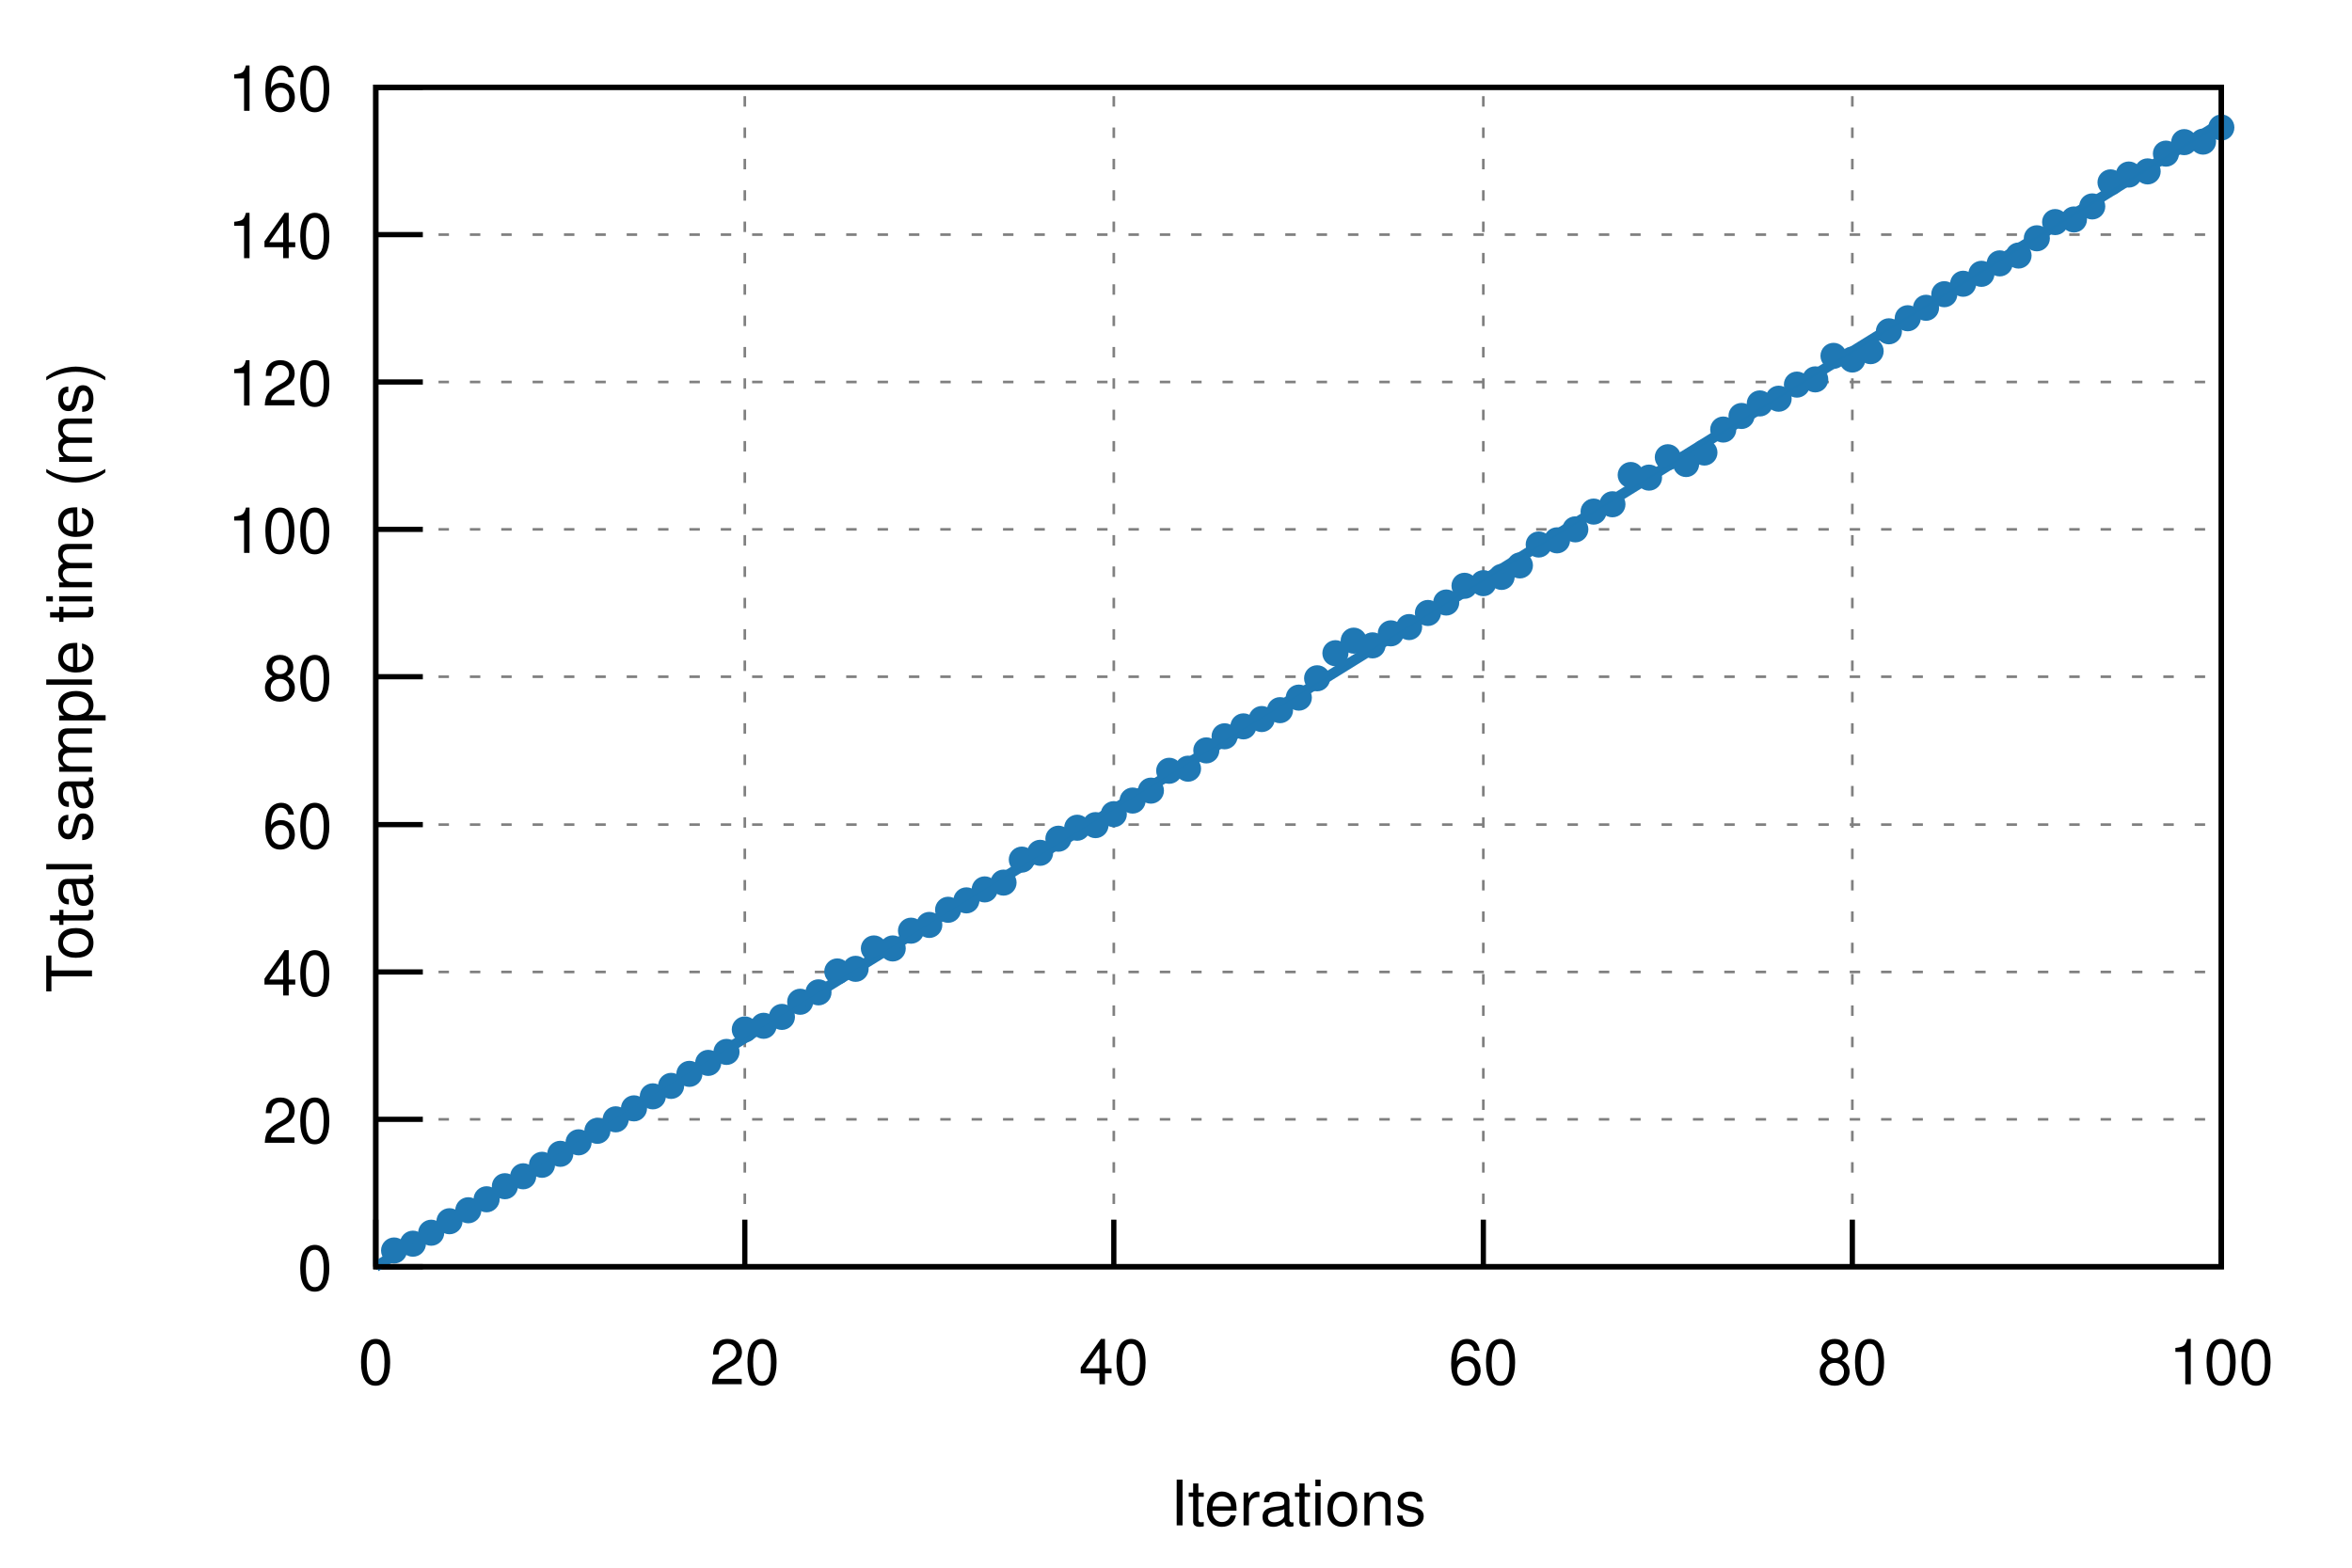
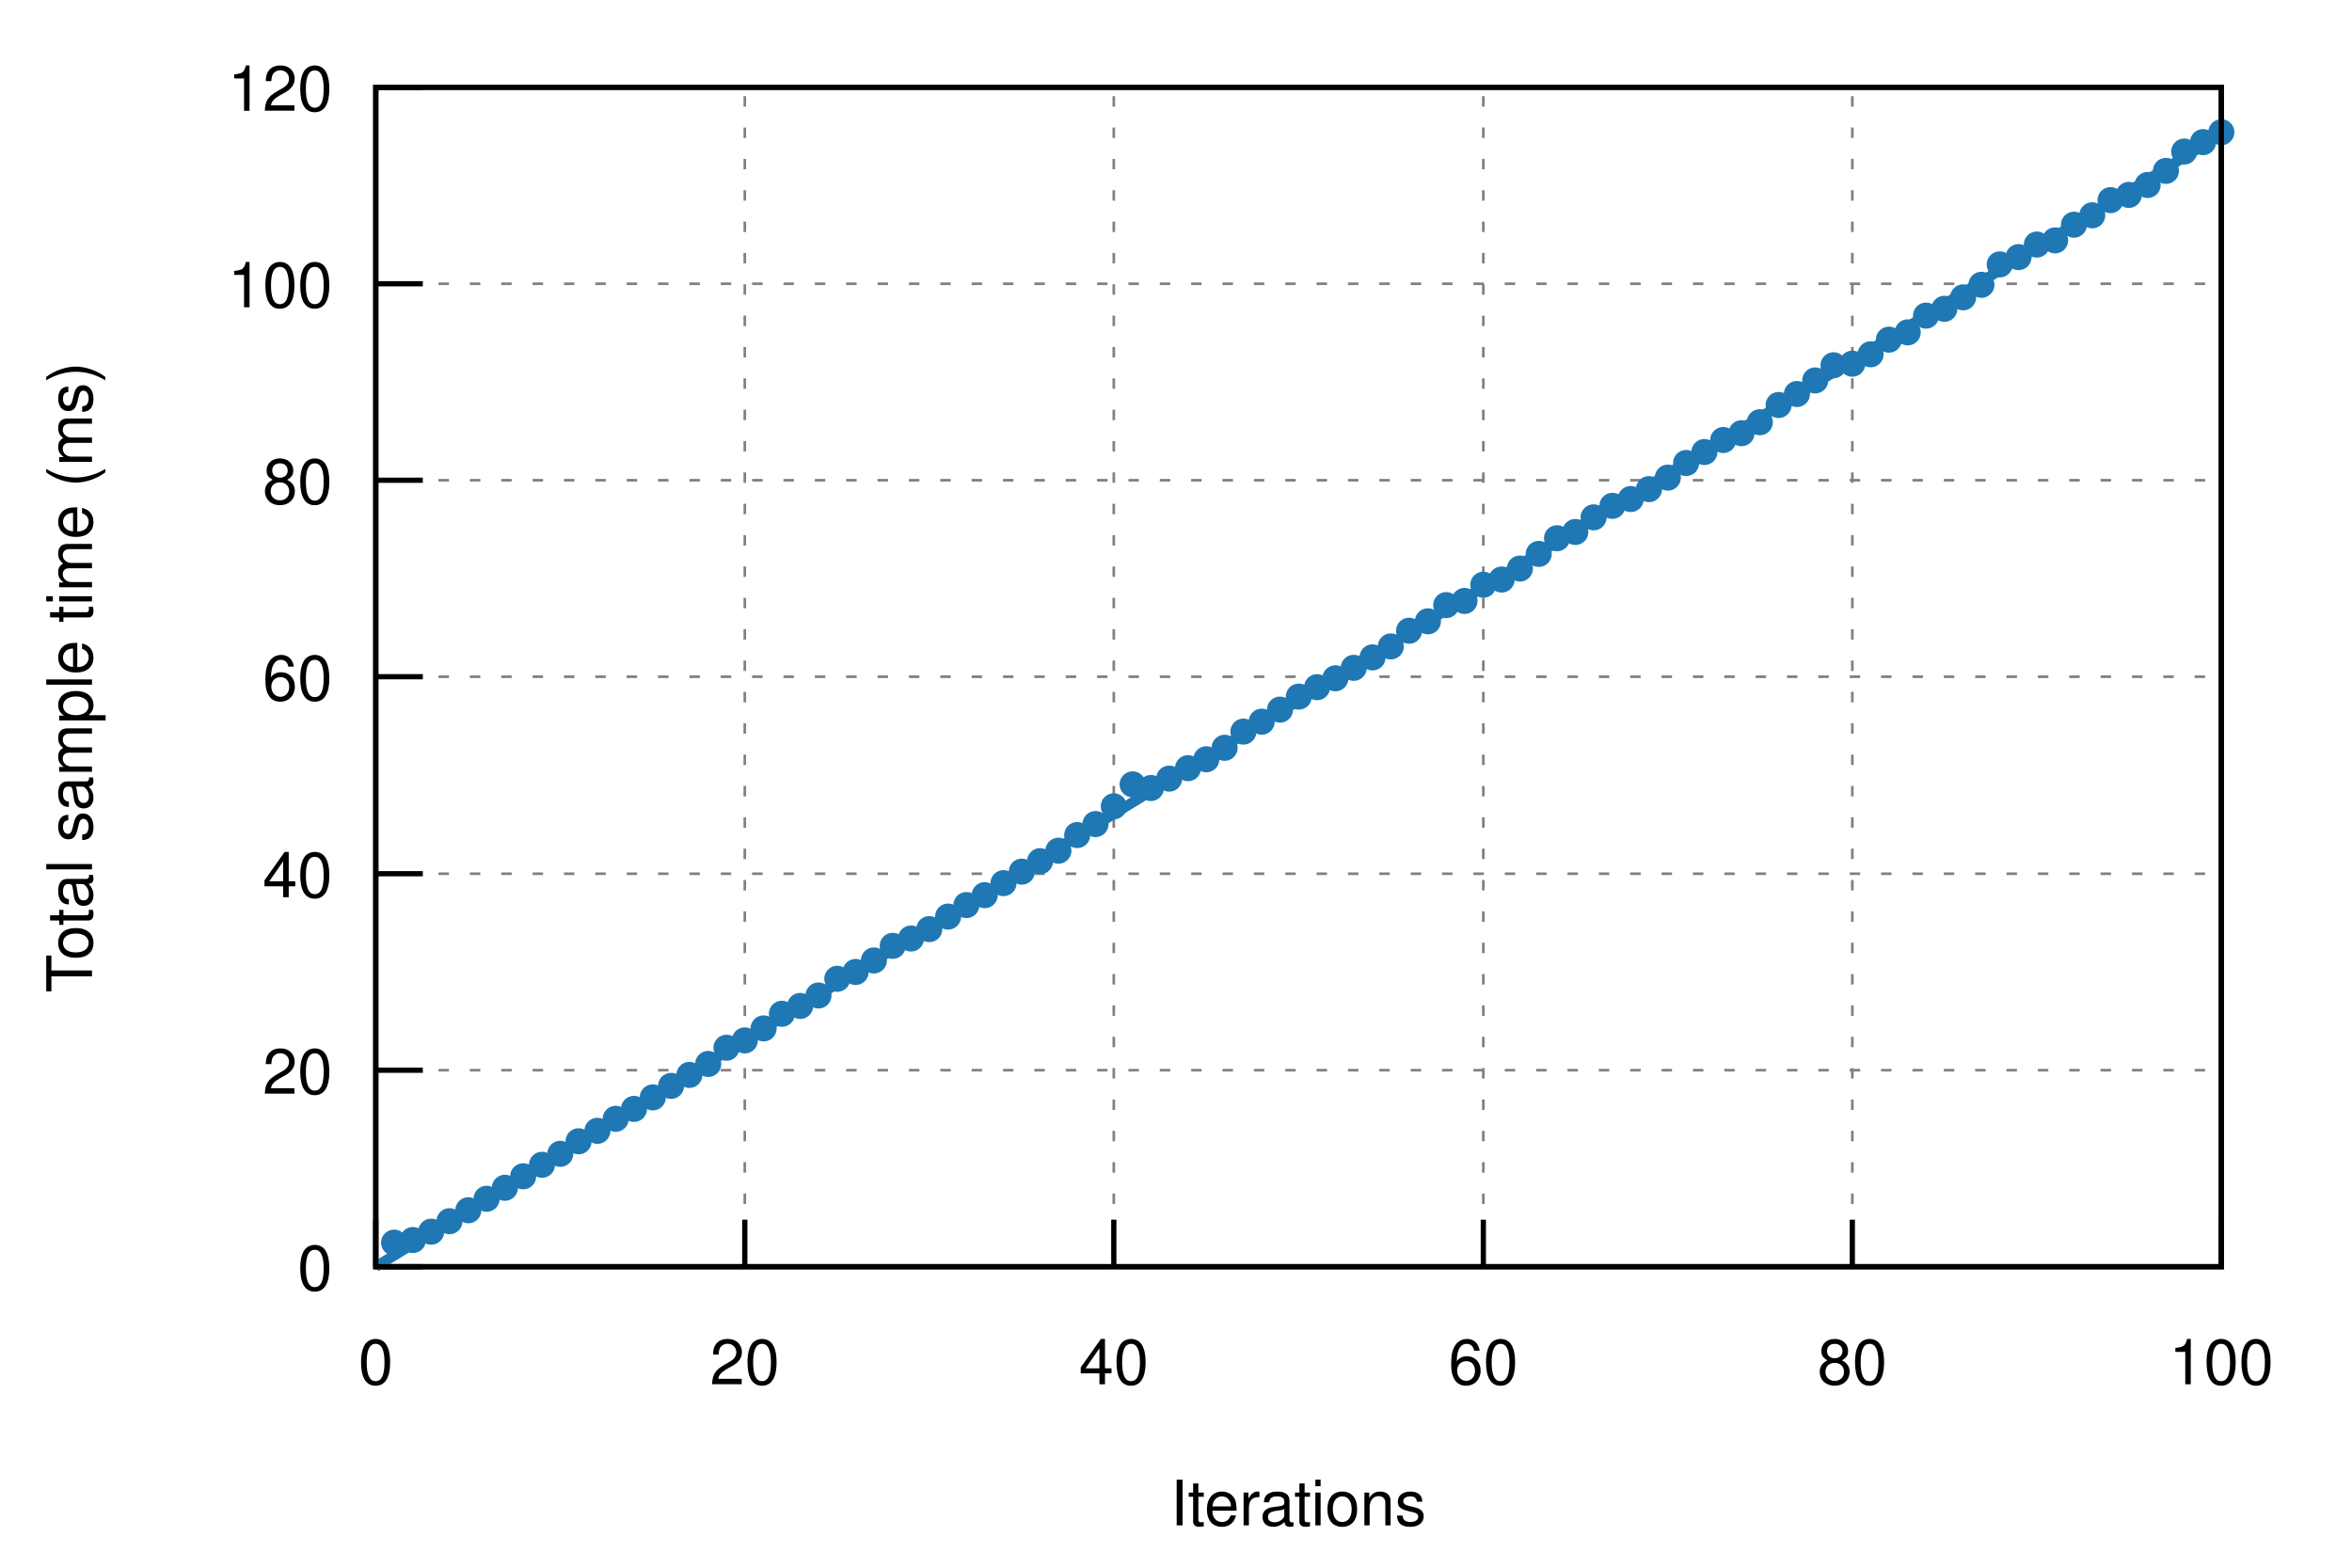
<svg xmlns="http://www.w3.org/2000/svg" xmlns:xlink="http://www.w3.org/1999/xlink" viewBox="0 0 450 300">
  <g id="gnuplot_canvas">
    <rect x="0" y="0" width="450" height="300" fill="none" />
    <defs>
      <circle id="gpDot" r="0.5" stroke-width="0.5" />
      <path id="gpPt0" stroke-width="0.222" stroke="currentColor" d="M-1,0 h2 M0,-1 v2" />
      <path id="gpPt1" stroke-width="0.222" stroke="currentColor" d="M-1,-1 L1,1 M1,-1 L-1,1" />
      <path id="gpPt2" stroke-width="0.222" stroke="currentColor" d="M-1,0 L1,0 M0,-1 L0,1 M-1,-1 L1,1 M-1,1 L1,-1" />
      <rect id="gpPt3" stroke-width="0.222" stroke="currentColor" x="-1" y="-1" width="2" height="2" />
      <rect id="gpPt4" stroke-width="0.222" stroke="currentColor" fill="currentColor" x="-1" y="-1" width="2" height="2" />
      <circle id="gpPt5" stroke-width="0.222" stroke="currentColor" cx="0" cy="0" r="1" />
      <use xlink:href="#gpPt5" id="gpPt6" fill="currentColor" stroke="none" />
      <path id="gpPt7" stroke-width="0.222" stroke="currentColor" d="M0,-1.33 L-1.33,0.67 L1.33,0.67 z" />
      <use xlink:href="#gpPt7" id="gpPt8" fill="currentColor" stroke="none" />
      <use xlink:href="#gpPt7" id="gpPt9" stroke="currentColor" transform="rotate(180)" />
      <use xlink:href="#gpPt9" id="gpPt10" fill="currentColor" stroke="none" />
      <use xlink:href="#gpPt3" id="gpPt11" stroke="currentColor" transform="rotate(45)" />
      <use xlink:href="#gpPt11" id="gpPt12" fill="currentColor" stroke="none" />
      <path id="gpPt13" stroke-width="0.222" stroke="currentColor" d="M0,1.330 L1.265,0.411 L0.782,-1.067 L-0.782,-1.076 L-1.265,0.411 z" />
      <use xlink:href="#gpPt13" id="gpPt14" fill="currentColor" stroke="none" />
      <filter id="textbox" filterUnits="objectBoundingBox" x="0" y="0" height="1" width="1">
        <feFlood flood-color="white" flood-opacity="1" result="bgnd" />
        <feComposite in="SourceGraphic" in2="bgnd" operator="atop" />
      </filter>
      <filter id="greybox" filterUnits="objectBoundingBox" x="0" y="0" height="1" width="1">
        <feFlood flood-color="lightgrey" flood-opacity="1" result="grey" />
        <feComposite in="SourceGraphic" in2="grey" operator="atop" />
      </filter>
    </defs>
    <g fill="none" color="white" stroke="currentColor" stroke-width="1.00" stroke-linecap="butt" stroke-linejoin="miter">
</g>
    <g fill="none" color="black" stroke="currentColor" stroke-width="1.00" stroke-linecap="butt" stroke-linejoin="miter">
</g>
    <g fill="none" color="black" stroke="black" stroke-width="0.50" stroke-linecap="butt" stroke-linejoin="miter">
</g>
    <g fill="none" color="gray" stroke="currentColor" stroke-width="0.50" stroke-linecap="butt" stroke-linejoin="miter">
      <path stroke="gray" stroke-dasharray="2,4" class="gridline" d="M71.9,242.4 L425.0,242.4  " />
    </g>
    <g fill="none" color="gray" stroke="gray" stroke-width="1.00" stroke-linecap="butt" stroke-linejoin="miter">
</g>
    <g fill="none" color="black" stroke="currentColor" stroke-width="1.00" stroke-linecap="butt" stroke-linejoin="miter">
      <path stroke="black" d="M71.9,242.4 L80.9,242.4  " />
      <g transform="translate(63.6,246.9)" stroke="none" fill="black" font-family="Helvetica" font-size="12.00" text-anchor="end">
        <text>
          <tspan font-family="Helvetica"> 0</tspan>
        </text>
      </g>
    </g>
    <g fill="none" color="black" stroke="currentColor" stroke-width="1.00" stroke-linecap="butt" stroke-linejoin="miter">
</g>
    <g fill="none" color="black" stroke="black" stroke-width="0.50" stroke-linecap="butt" stroke-linejoin="miter">
</g>
    <g fill="none" color="gray" stroke="currentColor" stroke-width="0.50" stroke-linecap="butt" stroke-linejoin="miter">
-       <path stroke="gray" stroke-dasharray="2,4" class="gridline" d="M71.9,214.2 L425.0,214.2  " />
-     </g>
-     <g fill="none" color="gray" stroke="gray" stroke-width="1.00" stroke-linecap="butt" stroke-linejoin="miter">
- </g>
-     <g fill="none" color="black" stroke="currentColor" stroke-width="1.00" stroke-linecap="butt" stroke-linejoin="miter">
-       <path stroke="black" d="M71.9,214.2 L80.9,214.2  " />
-       <g transform="translate(63.6,218.7)" stroke="none" fill="black" font-family="Helvetica" font-size="12.00" text-anchor="end">
+       <path stroke="gray" stroke-dasharray="2,4" class="gridline" d="M71.9,204.8 L425.0,204.8  " />
+     </g>
+     <g fill="none" color="gray" stroke="gray" stroke-width="1.00" stroke-linecap="butt" stroke-linejoin="miter">
+ </g>
+     <g fill="none" color="black" stroke="currentColor" stroke-width="1.00" stroke-linecap="butt" stroke-linejoin="miter">
+       <path stroke="black" d="M71.9,204.8 L80.9,204.8  " />
+       <g transform="translate(63.6,209.3)" stroke="none" fill="black" font-family="Helvetica" font-size="12.00" text-anchor="end">
        <text>
          <tspan font-family="Helvetica"> 20</tspan>
        </text>
      </g>
    </g>
    <g fill="none" color="black" stroke="currentColor" stroke-width="1.00" stroke-linecap="butt" stroke-linejoin="miter">
</g>
    <g fill="none" color="black" stroke="black" stroke-width="0.50" stroke-linecap="butt" stroke-linejoin="miter">
</g>
    <g fill="none" color="gray" stroke="currentColor" stroke-width="0.50" stroke-linecap="butt" stroke-linejoin="miter">
-       <path stroke="gray" stroke-dasharray="2,4" class="gridline" d="M71.9,186.0 L425.0,186.0  " />
-     </g>
-     <g fill="none" color="gray" stroke="gray" stroke-width="1.00" stroke-linecap="butt" stroke-linejoin="miter">
- </g>
-     <g fill="none" color="black" stroke="currentColor" stroke-width="1.00" stroke-linecap="butt" stroke-linejoin="miter">
-       <path stroke="black" d="M71.9,186.0 L80.9,186.0  " />
-       <g transform="translate(63.6,190.5)" stroke="none" fill="black" font-family="Helvetica" font-size="12.00" text-anchor="end">
+       <path stroke="gray" stroke-dasharray="2,4" class="gridline" d="M71.9,167.2 L425.0,167.2  " />
+     </g>
+     <g fill="none" color="gray" stroke="gray" stroke-width="1.00" stroke-linecap="butt" stroke-linejoin="miter">
+ </g>
+     <g fill="none" color="black" stroke="currentColor" stroke-width="1.00" stroke-linecap="butt" stroke-linejoin="miter">
+       <path stroke="black" d="M71.9,167.2 L80.9,167.2  " />
+       <g transform="translate(63.6,171.7)" stroke="none" fill="black" font-family="Helvetica" font-size="12.00" text-anchor="end">
        <text>
          <tspan font-family="Helvetica"> 40</tspan>
-         </text>
-       </g>
-     </g>
-     <g fill="none" color="black" stroke="currentColor" stroke-width="1.00" stroke-linecap="butt" stroke-linejoin="miter">
- </g>
-     <g fill="none" color="black" stroke="black" stroke-width="0.50" stroke-linecap="butt" stroke-linejoin="miter">
- </g>
-     <g fill="none" color="gray" stroke="currentColor" stroke-width="0.50" stroke-linecap="butt" stroke-linejoin="miter">
-       <path stroke="gray" stroke-dasharray="2,4" class="gridline" d="M71.9,157.8 L425.0,157.8  " />
-     </g>
-     <g fill="none" color="gray" stroke="gray" stroke-width="1.00" stroke-linecap="butt" stroke-linejoin="miter">
- </g>
-     <g fill="none" color="black" stroke="currentColor" stroke-width="1.00" stroke-linecap="butt" stroke-linejoin="miter">
-       <path stroke="black" d="M71.9,157.8 L80.9,157.8  " />
-       <g transform="translate(63.6,162.3)" stroke="none" fill="black" font-family="Helvetica" font-size="12.00" text-anchor="end">
-         <text>
-           <tspan font-family="Helvetica"> 60</tspan>
        </text>
      </g>
    </g>
    <g fill="none" color="black" stroke="currentColor" stroke-width="1.00" stroke-linecap="butt" stroke-linejoin="miter">
</g>
    <g fill="none" color="black" stroke="black" stroke-width="0.50" stroke-linecap="butt" stroke-linejoin="miter">
</g>
    <g fill="none" color="gray" stroke="currentColor" stroke-width="0.50" stroke-linecap="butt" stroke-linejoin="miter">
      <path stroke="gray" stroke-dasharray="2,4" class="gridline" d="M71.9,129.5 L425.0,129.5  " />
    </g>
    <g fill="none" color="gray" stroke="gray" stroke-width="1.00" stroke-linecap="butt" stroke-linejoin="miter">
</g>
    <g fill="none" color="black" stroke="currentColor" stroke-width="1.00" stroke-linecap="butt" stroke-linejoin="miter">
      <path stroke="black" d="M71.9,129.5 L80.9,129.5  " />
      <g transform="translate(63.6,134.0)" stroke="none" fill="black" font-family="Helvetica" font-size="12.00" text-anchor="end">
        <text>
+           <tspan font-family="Helvetica"> 60</tspan>
+         </text>
+       </g>
+     </g>
+     <g fill="none" color="black" stroke="currentColor" stroke-width="1.00" stroke-linecap="butt" stroke-linejoin="miter">
+ </g>
+     <g fill="none" color="black" stroke="black" stroke-width="0.50" stroke-linecap="butt" stroke-linejoin="miter">
+ </g>
+     <g fill="none" color="gray" stroke="currentColor" stroke-width="0.50" stroke-linecap="butt" stroke-linejoin="miter">
+       <path stroke="gray" stroke-dasharray="2,4" class="gridline" d="M71.9,91.9 L425.0,91.9  " />
+     </g>
+     <g fill="none" color="gray" stroke="gray" stroke-width="1.00" stroke-linecap="butt" stroke-linejoin="miter">
+ </g>
+     <g fill="none" color="black" stroke="currentColor" stroke-width="1.00" stroke-linecap="butt" stroke-linejoin="miter">
+       <path stroke="black" d="M71.9,91.9 L80.9,91.9  " />
+       <g transform="translate(63.6,96.4)" stroke="none" fill="black" font-family="Helvetica" font-size="12.00" text-anchor="end">
+         <text>
          <tspan font-family="Helvetica"> 80</tspan>
        </text>
      </g>
    </g>
    <g fill="none" color="black" stroke="currentColor" stroke-width="1.00" stroke-linecap="butt" stroke-linejoin="miter">
</g>
    <g fill="none" color="black" stroke="black" stroke-width="0.50" stroke-linecap="butt" stroke-linejoin="miter">
</g>
    <g fill="none" color="gray" stroke="currentColor" stroke-width="0.50" stroke-linecap="butt" stroke-linejoin="miter">
-       <path stroke="gray" stroke-dasharray="2,4" class="gridline" d="M71.9,101.3 L425.0,101.3  " />
-     </g>
-     <g fill="none" color="gray" stroke="gray" stroke-width="1.00" stroke-linecap="butt" stroke-linejoin="miter">
- </g>
-     <g fill="none" color="black" stroke="currentColor" stroke-width="1.00" stroke-linecap="butt" stroke-linejoin="miter">
-       <path stroke="black" d="M71.9,101.3 L80.9,101.3  " />
-       <g transform="translate(63.6,105.8)" stroke="none" fill="black" font-family="Helvetica" font-size="12.00" text-anchor="end">
+       <path stroke="gray" stroke-dasharray="2,4" class="gridline" d="M71.9,54.3 L425.0,54.3  " />
+     </g>
+     <g fill="none" color="gray" stroke="gray" stroke-width="1.00" stroke-linecap="butt" stroke-linejoin="miter">
+ </g>
+     <g fill="none" color="black" stroke="currentColor" stroke-width="1.00" stroke-linecap="butt" stroke-linejoin="miter">
+       <path stroke="black" d="M71.9,54.3 L80.9,54.3  " />
+       <g transform="translate(63.6,58.8)" stroke="none" fill="black" font-family="Helvetica" font-size="12.00" text-anchor="end">
        <text>
          <tspan font-family="Helvetica"> 100</tspan>
-         </text>
-       </g>
-     </g>
-     <g fill="none" color="black" stroke="currentColor" stroke-width="1.00" stroke-linecap="butt" stroke-linejoin="miter">
- </g>
-     <g fill="none" color="black" stroke="black" stroke-width="0.50" stroke-linecap="butt" stroke-linejoin="miter">
- </g>
-     <g fill="none" color="gray" stroke="currentColor" stroke-width="0.50" stroke-linecap="butt" stroke-linejoin="miter">
-       <path stroke="gray" stroke-dasharray="2,4" class="gridline" d="M71.9,73.1 L425.0,73.1  " />
-     </g>
-     <g fill="none" color="gray" stroke="gray" stroke-width="1.00" stroke-linecap="butt" stroke-linejoin="miter">
- </g>
-     <g fill="none" color="black" stroke="currentColor" stroke-width="1.00" stroke-linecap="butt" stroke-linejoin="miter">
-       <path stroke="black" d="M71.9,73.1 L80.9,73.1  " />
-       <g transform="translate(63.6,77.6)" stroke="none" fill="black" font-family="Helvetica" font-size="12.00" text-anchor="end">
-         <text>
-           <tspan font-family="Helvetica"> 120</tspan>
-         </text>
-       </g>
-     </g>
-     <g fill="none" color="black" stroke="currentColor" stroke-width="1.00" stroke-linecap="butt" stroke-linejoin="miter">
- </g>
-     <g fill="none" color="black" stroke="black" stroke-width="0.50" stroke-linecap="butt" stroke-linejoin="miter">
- </g>
-     <g fill="none" color="gray" stroke="currentColor" stroke-width="0.50" stroke-linecap="butt" stroke-linejoin="miter">
-       <path stroke="gray" stroke-dasharray="2,4" class="gridline" d="M71.9,44.9 L425.0,44.9  " />
-     </g>
-     <g fill="none" color="gray" stroke="gray" stroke-width="1.00" stroke-linecap="butt" stroke-linejoin="miter">
- </g>
-     <g fill="none" color="black" stroke="currentColor" stroke-width="1.00" stroke-linecap="butt" stroke-linejoin="miter">
-       <path stroke="black" d="M71.9,44.9 L80.9,44.9  " />
-       <g transform="translate(63.6,49.4)" stroke="none" fill="black" font-family="Helvetica" font-size="12.00" text-anchor="end">
-         <text>
-           <tspan font-family="Helvetica"> 140</tspan>
        </text>
      </g>
    </g>
    <g fill="none" color="black" stroke="currentColor" stroke-width="1.00" stroke-linecap="butt" stroke-linejoin="miter">
</g>
    <g fill="none" color="black" stroke="black" stroke-width="0.50" stroke-linecap="butt" stroke-linejoin="miter">
</g>
    <g fill="none" color="gray" stroke="currentColor" stroke-width="0.50" stroke-linecap="butt" stroke-linejoin="miter">
      <path stroke="gray" stroke-dasharray="2,4" class="gridline" d="M71.9,16.7 L425.0,16.7  " />
    </g>
    <g fill="none" color="gray" stroke="gray" stroke-width="1.00" stroke-linecap="butt" stroke-linejoin="miter">
</g>
    <g fill="none" color="black" stroke="currentColor" stroke-width="1.00" stroke-linecap="butt" stroke-linejoin="miter">
      <path stroke="black" d="M71.9,16.7 L80.9,16.7  " />
      <g transform="translate(63.6,21.2)" stroke="none" fill="black" font-family="Helvetica" font-size="12.00" text-anchor="end">
        <text>
-           <tspan font-family="Helvetica"> 160</tspan>
+           <tspan font-family="Helvetica"> 120</tspan>
        </text>
      </g>
    </g>
    <g fill="none" color="black" stroke="currentColor" stroke-width="1.00" stroke-linecap="butt" stroke-linejoin="miter">
</g>
    <g fill="none" color="black" stroke="black" stroke-width="0.50" stroke-linecap="butt" stroke-linejoin="miter">
</g>
    <g fill="none" color="gray" stroke="currentColor" stroke-width="0.50" stroke-linecap="butt" stroke-linejoin="miter">
      <path stroke="gray" stroke-dasharray="2,4" class="gridline" d="M71.9,242.4 L71.9,16.7  " />
    </g>
    <g fill="none" color="gray" stroke="gray" stroke-width="1.00" stroke-linecap="butt" stroke-linejoin="miter">
</g>
    <g fill="none" color="black" stroke="currentColor" stroke-width="1.00" stroke-linecap="butt" stroke-linejoin="miter">
      <path stroke="black" d="M71.9,242.4 L71.9,233.4  " />
      <g transform="translate(71.9,264.9)" stroke="none" fill="black" font-family="Helvetica" font-size="12.00" text-anchor="middle">
        <text>
          <tspan font-family="Helvetica"> 0</tspan>
        </text>
      </g>
    </g>
    <g fill="none" color="black" stroke="currentColor" stroke-width="1.00" stroke-linecap="butt" stroke-linejoin="miter">
</g>
    <g fill="none" color="black" stroke="black" stroke-width="0.50" stroke-linecap="butt" stroke-linejoin="miter">
</g>
    <g fill="none" color="gray" stroke="currentColor" stroke-width="0.50" stroke-linecap="butt" stroke-linejoin="miter">
      <path stroke="gray" stroke-dasharray="2,4" class="gridline" d="M142.5,242.4 L142.5,16.7  " />
    </g>
    <g fill="none" color="gray" stroke="gray" stroke-width="1.00" stroke-linecap="butt" stroke-linejoin="miter">
</g>
    <g fill="none" color="black" stroke="currentColor" stroke-width="1.00" stroke-linecap="butt" stroke-linejoin="miter">
      <path stroke="black" d="M142.5,242.4 L142.5,233.4  " />
      <g transform="translate(142.5,264.9)" stroke="none" fill="black" font-family="Helvetica" font-size="12.00" text-anchor="middle">
        <text>
          <tspan font-family="Helvetica"> 20</tspan>
        </text>
      </g>
    </g>
    <g fill="none" color="black" stroke="currentColor" stroke-width="1.00" stroke-linecap="butt" stroke-linejoin="miter">
</g>
    <g fill="none" color="black" stroke="black" stroke-width="0.50" stroke-linecap="butt" stroke-linejoin="miter">
</g>
    <g fill="none" color="gray" stroke="currentColor" stroke-width="0.50" stroke-linecap="butt" stroke-linejoin="miter">
      <path stroke="gray" stroke-dasharray="2,4" class="gridline" d="M213.1,242.4 L213.1,16.7  " />
    </g>
    <g fill="none" color="gray" stroke="gray" stroke-width="1.00" stroke-linecap="butt" stroke-linejoin="miter">
</g>
    <g fill="none" color="black" stroke="currentColor" stroke-width="1.00" stroke-linecap="butt" stroke-linejoin="miter">
      <path stroke="black" d="M213.1,242.4 L213.1,233.4  " />
      <g transform="translate(213.1,264.9)" stroke="none" fill="black" font-family="Helvetica" font-size="12.00" text-anchor="middle">
        <text>
          <tspan font-family="Helvetica"> 40</tspan>
        </text>
      </g>
    </g>
    <g fill="none" color="black" stroke="currentColor" stroke-width="1.00" stroke-linecap="butt" stroke-linejoin="miter">
</g>
    <g fill="none" color="black" stroke="black" stroke-width="0.50" stroke-linecap="butt" stroke-linejoin="miter">
</g>
    <g fill="none" color="gray" stroke="currentColor" stroke-width="0.50" stroke-linecap="butt" stroke-linejoin="miter">
      <path stroke="gray" stroke-dasharray="2,4" class="gridline" d="M283.8,242.4 L283.8,16.7  " />
    </g>
    <g fill="none" color="gray" stroke="gray" stroke-width="1.00" stroke-linecap="butt" stroke-linejoin="miter">
</g>
    <g fill="none" color="black" stroke="currentColor" stroke-width="1.00" stroke-linecap="butt" stroke-linejoin="miter">
      <path stroke="black" d="M283.8,242.4 L283.8,233.4  " />
      <g transform="translate(283.8,264.9)" stroke="none" fill="black" font-family="Helvetica" font-size="12.00" text-anchor="middle">
        <text>
          <tspan font-family="Helvetica"> 60</tspan>
        </text>
      </g>
    </g>
    <g fill="none" color="black" stroke="currentColor" stroke-width="1.00" stroke-linecap="butt" stroke-linejoin="miter">
</g>
    <g fill="none" color="black" stroke="black" stroke-width="0.50" stroke-linecap="butt" stroke-linejoin="miter">
</g>
    <g fill="none" color="gray" stroke="currentColor" stroke-width="0.50" stroke-linecap="butt" stroke-linejoin="miter">
      <path stroke="gray" stroke-dasharray="2,4" class="gridline" d="M354.4,242.4 L354.4,16.7  " />
    </g>
    <g fill="none" color="gray" stroke="gray" stroke-width="1.00" stroke-linecap="butt" stroke-linejoin="miter">
</g>
    <g fill="none" color="black" stroke="currentColor" stroke-width="1.00" stroke-linecap="butt" stroke-linejoin="miter">
      <path stroke="black" d="M354.4,242.4 L354.4,233.4  " />
      <g transform="translate(354.4,264.9)" stroke="none" fill="black" font-family="Helvetica" font-size="12.00" text-anchor="middle">
        <text>
          <tspan font-family="Helvetica"> 80</tspan>
        </text>
      </g>
    </g>
    <g fill="none" color="black" stroke="currentColor" stroke-width="1.00" stroke-linecap="butt" stroke-linejoin="miter">
</g>
    <g fill="none" color="black" stroke="black" stroke-width="0.50" stroke-linecap="butt" stroke-linejoin="miter">
</g>
    <g fill="none" color="gray" stroke="currentColor" stroke-width="0.50" stroke-linecap="butt" stroke-linejoin="miter">
      <path stroke="gray" stroke-dasharray="2,4" class="gridline" d="M425.0,242.4 L425.0,16.7  " />
    </g>
    <g fill="none" color="gray" stroke="gray" stroke-width="1.00" stroke-linecap="butt" stroke-linejoin="miter">
</g>
    <g fill="none" color="black" stroke="currentColor" stroke-width="1.00" stroke-linecap="butt" stroke-linejoin="miter">
      <path stroke="black" d="M425.0,242.4 L425.0,233.4  " />
      <g transform="translate(425.0,264.9)" stroke="none" fill="black" font-family="Helvetica" font-size="12.00" text-anchor="middle">
        <text>
          <tspan font-family="Helvetica"> 100</tspan>
        </text>
      </g>
    </g>
    <g fill="none" color="black" stroke="currentColor" stroke-width="1.00" stroke-linecap="butt" stroke-linejoin="miter">
</g>
    <g fill="none" color="black" stroke="currentColor" stroke-width="1.00" stroke-linecap="butt" stroke-linejoin="miter">
      <path stroke="black" d="M71.9,16.7 L71.9,242.4 L425.0,242.4 L425.0,16.7 L71.9,16.7 Z  " />
    </g>
    <g fill="none" color="black" stroke="currentColor" stroke-width="1.00" stroke-linecap="butt" stroke-linejoin="miter">
      <g transform="translate(17.6,129.6) rotate(270)" stroke="none" fill="black" font-family="Helvetica" font-size="12.00" text-anchor="middle">
        <text>
          <tspan font-family="Helvetica">Total sample time (ms)</tspan>
        </text>
      </g>
    </g>
    <g fill="none" color="black" stroke="currentColor" stroke-width="1.00" stroke-linecap="butt" stroke-linejoin="miter">
      <g transform="translate(248.4,291.9)" stroke="none" fill="black" font-family="Helvetica" font-size="12.00" text-anchor="middle">
        <text>
          <tspan font-family="Helvetica">Iterations</tspan>
        </text>
      </g>
    </g>
    <g fill="none" color="black" stroke="currentColor" stroke-width="1.00" stroke-linecap="butt" stroke-linejoin="miter">
</g>
    <g id="gnuplot_plot_1">
      <g fill="none" color="black" stroke="currentColor" stroke-width="1.00" stroke-linecap="butt" stroke-linejoin="miter">
-         <use xlink:href="#gpPt6" transform="translate(75.4,239.3) scale(2.25)" color="rgb( 31, 120, 180)" />
-         <use xlink:href="#gpPt6" transform="translate(79.0,238.0) scale(2.25)" color="rgb( 31, 120, 180)" />
-         <use xlink:href="#gpPt6" transform="translate(82.5,235.9) scale(2.25)" color="rgb( 31, 120, 180)" />
+         <use xlink:href="#gpPt6" transform="translate(75.4,237.8) scale(2.25)" color="rgb( 31, 120, 180)" />
+         <use xlink:href="#gpPt6" transform="translate(79.0,237.3) scale(2.25)" color="rgb( 31, 120, 180)" />
+         <use xlink:href="#gpPt6" transform="translate(82.5,235.7) scale(2.25)" color="rgb( 31, 120, 180)" />
        <use xlink:href="#gpPt6" transform="translate(86.0,233.7) scale(2.25)" color="rgb( 31, 120, 180)" />
        <use xlink:href="#gpPt6" transform="translate(89.6,231.6) scale(2.25)" color="rgb( 31, 120, 180)" />
-         <use xlink:href="#gpPt6" transform="translate(93.1,229.5) scale(2.25)" color="rgb( 31, 120, 180)" />
-         <use xlink:href="#gpPt6" transform="translate(96.6,227.0) scale(2.25)" color="rgb( 31, 120, 180)" />
+         <use xlink:href="#gpPt6" transform="translate(93.1,229.4) scale(2.25)" color="rgb( 31, 120, 180)" />
+         <use xlink:href="#gpPt6" transform="translate(96.6,227.3) scale(2.25)" color="rgb( 31, 120, 180)" />
        <use xlink:href="#gpPt6" transform="translate(100.1,225.1) scale(2.25)" color="rgb( 31, 120, 180)" />
        <use xlink:href="#gpPt6" transform="translate(103.7,222.9) scale(2.25)" color="rgb( 31, 120, 180)" />
        <use xlink:href="#gpPt6" transform="translate(107.2,220.8) scale(2.25)" color="rgb( 31, 120, 180)" />
-         <use xlink:href="#gpPt6" transform="translate(110.7,218.6) scale(2.25)" color="rgb( 31, 120, 180)" />
+         <use xlink:href="#gpPt6" transform="translate(110.7,218.4) scale(2.25)" color="rgb( 31, 120, 180)" />
        <use xlink:href="#gpPt6" transform="translate(114.3,216.4) scale(2.25)" color="rgb( 31, 120, 180)" />
-         <use xlink:href="#gpPt6" transform="translate(117.8,214.2) scale(2.25)" color="rgb( 31, 120, 180)" />
-         <use xlink:href="#gpPt6" transform="translate(121.3,212.1) scale(2.25)" color="rgb( 31, 120, 180)" />
-         <use xlink:href="#gpPt6" transform="translate(124.9,209.8) scale(2.25)" color="rgb( 31, 120, 180)" />
+         <use xlink:href="#gpPt6" transform="translate(117.8,214.1) scale(2.25)" color="rgb( 31, 120, 180)" />
+         <use xlink:href="#gpPt6" transform="translate(121.3,212.2) scale(2.25)" color="rgb( 31, 120, 180)" />
+         <use xlink:href="#gpPt6" transform="translate(124.9,210.0) scale(2.25)" color="rgb( 31, 120, 180)" />
        <use xlink:href="#gpPt6" transform="translate(128.4,207.8) scale(2.25)" color="rgb( 31, 120, 180)" />
-         <use xlink:href="#gpPt6" transform="translate(131.9,205.5) scale(2.25)" color="rgb( 31, 120, 180)" />
-         <use xlink:href="#gpPt6" transform="translate(135.5,203.4) scale(2.25)" color="rgb( 31, 120, 180)" />
-         <use xlink:href="#gpPt6" transform="translate(139.0,201.3) scale(2.25)" color="rgb( 31, 120, 180)" />
-         <use xlink:href="#gpPt6" transform="translate(142.5,197.0) scale(2.25)" color="rgb( 31, 120, 180)" />
-         <use xlink:href="#gpPt6" transform="translate(146.1,196.3) scale(2.25)" color="rgb( 31, 120, 180)" />
-         <use xlink:href="#gpPt6" transform="translate(149.6,194.6) scale(2.25)" color="rgb( 31, 120, 180)" />
-         <use xlink:href="#gpPt6" transform="translate(153.1,191.7) scale(2.25)" color="rgb( 31, 120, 180)" />
-         <use xlink:href="#gpPt6" transform="translate(156.6,189.9) scale(2.25)" color="rgb( 31, 120, 180)" />
-         <use xlink:href="#gpPt6" transform="translate(160.2,185.9) scale(2.25)" color="rgb( 31, 120, 180)" />
-         <use xlink:href="#gpPt6" transform="translate(163.7,185.4) scale(2.25)" color="rgb( 31, 120, 180)" />
-         <use xlink:href="#gpPt6" transform="translate(167.2,181.5) scale(2.25)" color="rgb( 31, 120, 180)" />
-         <use xlink:href="#gpPt6" transform="translate(170.8,181.5) scale(2.25)" color="rgb( 31, 120, 180)" />
-         <use xlink:href="#gpPt6" transform="translate(174.3,178.1) scale(2.25)" color="rgb( 31, 120, 180)" />
-         <use xlink:href="#gpPt6" transform="translate(177.8,177.0) scale(2.25)" color="rgb( 31, 120, 180)" />
-         <use xlink:href="#gpPt6" transform="translate(181.4,174.1) scale(2.25)" color="rgb( 31, 120, 180)" />
-         <use xlink:href="#gpPt6" transform="translate(184.9,172.3) scale(2.25)" color="rgb( 31, 120, 180)" />
-         <use xlink:href="#gpPt6" transform="translate(188.4,170.2) scale(2.25)" color="rgb( 31, 120, 180)" />
-         <use xlink:href="#gpPt6" transform="translate(192.0,168.9) scale(2.25)" color="rgb( 31, 120, 180)" />
-         <use xlink:href="#gpPt6" transform="translate(195.5,164.5) scale(2.25)" color="rgb( 31, 120, 180)" />
-         <use xlink:href="#gpPt6" transform="translate(199.0,163.2) scale(2.25)" color="rgb( 31, 120, 180)" />
-         <use xlink:href="#gpPt6" transform="translate(202.5,160.5) scale(2.25)" color="rgb( 31, 120, 180)" />
-         <use xlink:href="#gpPt6" transform="translate(206.1,158.4) scale(2.25)" color="rgb( 31, 120, 180)" />
-         <use xlink:href="#gpPt6" transform="translate(209.6,157.9) scale(2.25)" color="rgb( 31, 120, 180)" />
-         <use xlink:href="#gpPt6" transform="translate(213.1,155.8) scale(2.25)" color="rgb( 31, 120, 180)" />
-         <use xlink:href="#gpPt6" transform="translate(216.7,153.2) scale(2.25)" color="rgb( 31, 120, 180)" />
-         <use xlink:href="#gpPt6" transform="translate(220.2,151.3) scale(2.25)" color="rgb( 31, 120, 180)" />
-         <use xlink:href="#gpPt6" transform="translate(223.7,147.5) scale(2.25)" color="rgb( 31, 120, 180)" />
-         <use xlink:href="#gpPt6" transform="translate(227.3,147.1) scale(2.25)" color="rgb( 31, 120, 180)" />
-         <use xlink:href="#gpPt6" transform="translate(230.8,143.6) scale(2.25)" color="rgb( 31, 120, 180)" />
-         <use xlink:href="#gpPt6" transform="translate(234.3,140.9) scale(2.25)" color="rgb( 31, 120, 180)" />
-         <use xlink:href="#gpPt6" transform="translate(237.9,139.0) scale(2.25)" color="rgb( 31, 120, 180)" />
-         <use xlink:href="#gpPt6" transform="translate(241.4,137.6) scale(2.25)" color="rgb( 31, 120, 180)" />
-         <use xlink:href="#gpPt6" transform="translate(244.9,135.9) scale(2.25)" color="rgb( 31, 120, 180)" />
-         <use xlink:href="#gpPt6" transform="translate(248.5,133.5) scale(2.25)" color="rgb( 31, 120, 180)" />
-         <use xlink:href="#gpPt6" transform="translate(252.0,129.8) scale(2.25)" color="rgb( 31, 120, 180)" />
-         <use xlink:href="#gpPt6" transform="translate(255.5,125.0) scale(2.25)" color="rgb( 31, 120, 180)" />
-         <use xlink:href="#gpPt6" transform="translate(259.0,122.6) scale(2.25)" color="rgb( 31, 120, 180)" />
-         <use xlink:href="#gpPt6" transform="translate(262.6,123.5) scale(2.25)" color="rgb( 31, 120, 180)" />
-         <use xlink:href="#gpPt6" transform="translate(266.1,121.2) scale(2.25)" color="rgb( 31, 120, 180)" />
-         <use xlink:href="#gpPt6" transform="translate(269.6,120.0) scale(2.25)" color="rgb( 31, 120, 180)" />
-         <use xlink:href="#gpPt6" transform="translate(273.2,117.3) scale(2.25)" color="rgb( 31, 120, 180)" />
-         <use xlink:href="#gpPt6" transform="translate(276.7,115.3) scale(2.25)" color="rgb( 31, 120, 180)" />
-         <use xlink:href="#gpPt6" transform="translate(280.2,112.1) scale(2.25)" color="rgb( 31, 120, 180)" />
-         <use xlink:href="#gpPt6" transform="translate(283.8,111.6) scale(2.25)" color="rgb( 31, 120, 180)" />
-         <use xlink:href="#gpPt6" transform="translate(287.3,110.4) scale(2.25)" color="rgb( 31, 120, 180)" />
-         <use xlink:href="#gpPt6" transform="translate(290.8,108.2) scale(2.25)" color="rgb( 31, 120, 180)" />
-         <use xlink:href="#gpPt6" transform="translate(294.4,104.2) scale(2.25)" color="rgb( 31, 120, 180)" />
-         <use xlink:href="#gpPt6" transform="translate(297.9,103.4) scale(2.25)" color="rgb( 31, 120, 180)" />
-         <use xlink:href="#gpPt6" transform="translate(301.4,101.3) scale(2.25)" color="rgb( 31, 120, 180)" />
-         <use xlink:href="#gpPt6" transform="translate(304.9,97.9) scale(2.25)" color="rgb( 31, 120, 180)" />
-         <use xlink:href="#gpPt6" transform="translate(308.5,96.5) scale(2.25)" color="rgb( 31, 120, 180)" />
-         <use xlink:href="#gpPt6" transform="translate(312.0,90.9) scale(2.25)" color="rgb( 31, 120, 180)" />
-         <use xlink:href="#gpPt6" transform="translate(315.5,91.4) scale(2.25)" color="rgb( 31, 120, 180)" />
-         <use xlink:href="#gpPt6" transform="translate(319.1,87.5) scale(2.25)" color="rgb( 31, 120, 180)" />
-         <use xlink:href="#gpPt6" transform="translate(322.6,88.8) scale(2.25)" color="rgb( 31, 120, 180)" />
-         <use xlink:href="#gpPt6" transform="translate(326.1,86.6) scale(2.25)" color="rgb( 31, 120, 180)" />
-         <use xlink:href="#gpPt6" transform="translate(329.7,82.2) scale(2.25)" color="rgb( 31, 120, 180)" />
-         <use xlink:href="#gpPt6" transform="translate(333.2,79.6) scale(2.25)" color="rgb( 31, 120, 180)" />
-         <use xlink:href="#gpPt6" transform="translate(336.7,77.2) scale(2.25)" color="rgb( 31, 120, 180)" />
-         <use xlink:href="#gpPt6" transform="translate(340.3,76.3) scale(2.25)" color="rgb( 31, 120, 180)" />
-         <use xlink:href="#gpPt6" transform="translate(343.8,73.6) scale(2.25)" color="rgb( 31, 120, 180)" />
-         <use xlink:href="#gpPt6" transform="translate(347.3,72.6) scale(2.25)" color="rgb( 31, 120, 180)" />
-         <use xlink:href="#gpPt6" transform="translate(350.8,68.1) scale(2.25)" color="rgb( 31, 120, 180)" />
-         <use xlink:href="#gpPt6" transform="translate(354.4,68.8) scale(2.25)" color="rgb( 31, 120, 180)" />
-         <use xlink:href="#gpPt6" transform="translate(357.9,67.2) scale(2.25)" color="rgb( 31, 120, 180)" />
-         <use xlink:href="#gpPt6" transform="translate(361.4,63.4) scale(2.25)" color="rgb( 31, 120, 180)" />
-         <use xlink:href="#gpPt6" transform="translate(365.0,60.9) scale(2.25)" color="rgb( 31, 120, 180)" />
-         <use xlink:href="#gpPt6" transform="translate(368.5,58.9) scale(2.25)" color="rgb( 31, 120, 180)" />
-         <use xlink:href="#gpPt6" transform="translate(372.0,56.3) scale(2.25)" color="rgb( 31, 120, 180)" />
-         <use xlink:href="#gpPt6" transform="translate(375.6,54.3) scale(2.25)" color="rgb( 31, 120, 180)" />
-         <use xlink:href="#gpPt6" transform="translate(379.1,52.4) scale(2.25)" color="rgb( 31, 120, 180)" />
-         <use xlink:href="#gpPt6" transform="translate(382.6,50.4) scale(2.25)" color="rgb( 31, 120, 180)" />
-         <use xlink:href="#gpPt6" transform="translate(386.2,48.9) scale(2.25)" color="rgb( 31, 120, 180)" />
-         <use xlink:href="#gpPt6" transform="translate(389.7,45.6) scale(2.25)" color="rgb( 31, 120, 180)" />
-         <use xlink:href="#gpPt6" transform="translate(393.2,42.5) scale(2.25)" color="rgb( 31, 120, 180)" />
-         <use xlink:href="#gpPt6" transform="translate(396.8,42.0) scale(2.25)" color="rgb( 31, 120, 180)" />
-         <use xlink:href="#gpPt6" transform="translate(400.3,39.5) scale(2.25)" color="rgb( 31, 120, 180)" />
-         <use xlink:href="#gpPt6" transform="translate(403.8,34.9) scale(2.25)" color="rgb( 31, 120, 180)" />
-         <use xlink:href="#gpPt6" transform="translate(407.3,33.4) scale(2.25)" color="rgb( 31, 120, 180)" />
-         <use xlink:href="#gpPt6" transform="translate(410.9,32.8) scale(2.25)" color="rgb( 31, 120, 180)" />
-         <use xlink:href="#gpPt6" transform="translate(414.4,29.4) scale(2.25)" color="rgb( 31, 120, 180)" />
-         <use xlink:href="#gpPt6" transform="translate(417.9,27.2) scale(2.25)" color="rgb( 31, 120, 180)" />
-         <use xlink:href="#gpPt6" transform="translate(421.5,27.1) scale(2.25)" color="rgb( 31, 120, 180)" />
-         <use xlink:href="#gpPt6" transform="translate(425.0,24.4) scale(2.25)" color="rgb( 31, 120, 180)" />
+         <use xlink:href="#gpPt6" transform="translate(131.9,205.7) scale(2.25)" color="rgb( 31, 120, 180)" />
+         <use xlink:href="#gpPt6" transform="translate(135.5,203.6) scale(2.25)" color="rgb( 31, 120, 180)" />
+         <use xlink:href="#gpPt6" transform="translate(139.0,200.5) scale(2.25)" color="rgb( 31, 120, 180)" />
+         <use xlink:href="#gpPt6" transform="translate(142.5,199.1) scale(2.25)" color="rgb( 31, 120, 180)" />
+         <use xlink:href="#gpPt6" transform="translate(146.1,196.8) scale(2.25)" color="rgb( 31, 120, 180)" />
+         <use xlink:href="#gpPt6" transform="translate(149.6,194.0) scale(2.25)" color="rgb( 31, 120, 180)" />
+         <use xlink:href="#gpPt6" transform="translate(153.1,192.5) scale(2.25)" color="rgb( 31, 120, 180)" />
+         <use xlink:href="#gpPt6" transform="translate(156.6,190.5) scale(2.25)" color="rgb( 31, 120, 180)" />
+         <use xlink:href="#gpPt6" transform="translate(160.2,187.3) scale(2.25)" color="rgb( 31, 120, 180)" />
+         <use xlink:href="#gpPt6" transform="translate(163.7,186.0) scale(2.25)" color="rgb( 31, 120, 180)" />
+         <use xlink:href="#gpPt6" transform="translate(167.2,183.8) scale(2.25)" color="rgb( 31, 120, 180)" />
+         <use xlink:href="#gpPt6" transform="translate(170.8,181.0) scale(2.25)" color="rgb( 31, 120, 180)" />
+         <use xlink:href="#gpPt6" transform="translate(174.3,179.6) scale(2.25)" color="rgb( 31, 120, 180)" />
+         <use xlink:href="#gpPt6" transform="translate(177.8,177.8) scale(2.25)" color="rgb( 31, 120, 180)" />
+         <use xlink:href="#gpPt6" transform="translate(181.4,175.4) scale(2.25)" color="rgb( 31, 120, 180)" />
+         <use xlink:href="#gpPt6" transform="translate(184.9,173.2) scale(2.25)" color="rgb( 31, 120, 180)" />
+         <use xlink:href="#gpPt6" transform="translate(188.4,171.3) scale(2.25)" color="rgb( 31, 120, 180)" />
+         <use xlink:href="#gpPt6" transform="translate(192.0,169.0) scale(2.25)" color="rgb( 31, 120, 180)" />
+         <use xlink:href="#gpPt6" transform="translate(195.5,166.8) scale(2.25)" color="rgb( 31, 120, 180)" />
+         <use xlink:href="#gpPt6" transform="translate(199.0,164.8) scale(2.25)" color="rgb( 31, 120, 180)" />
+         <use xlink:href="#gpPt6" transform="translate(202.5,162.8) scale(2.25)" color="rgb( 31, 120, 180)" />
+         <use xlink:href="#gpPt6" transform="translate(206.1,159.8) scale(2.25)" color="rgb( 31, 120, 180)" />
+         <use xlink:href="#gpPt6" transform="translate(209.6,157.7) scale(2.25)" color="rgb( 31, 120, 180)" />
+         <use xlink:href="#gpPt6" transform="translate(213.1,154.3) scale(2.25)" color="rgb( 31, 120, 180)" />
+         <use xlink:href="#gpPt6" transform="translate(216.7,150.1) scale(2.25)" color="rgb( 31, 120, 180)" />
+         <use xlink:href="#gpPt6" transform="translate(220.2,150.8) scale(2.25)" color="rgb( 31, 120, 180)" />
+         <use xlink:href="#gpPt6" transform="translate(223.7,149.0) scale(2.25)" color="rgb( 31, 120, 180)" />
+         <use xlink:href="#gpPt6" transform="translate(227.3,147.0) scale(2.25)" color="rgb( 31, 120, 180)" />
+         <use xlink:href="#gpPt6" transform="translate(230.8,145.3) scale(2.25)" color="rgb( 31, 120, 180)" />
+         <use xlink:href="#gpPt6" transform="translate(234.3,143.1) scale(2.25)" color="rgb( 31, 120, 180)" />
+         <use xlink:href="#gpPt6" transform="translate(237.9,140.0) scale(2.25)" color="rgb( 31, 120, 180)" />
+         <use xlink:href="#gpPt6" transform="translate(241.4,138.1) scale(2.25)" color="rgb( 31, 120, 180)" />
+         <use xlink:href="#gpPt6" transform="translate(244.9,135.8) scale(2.25)" color="rgb( 31, 120, 180)" />
+         <use xlink:href="#gpPt6" transform="translate(248.5,133.3) scale(2.25)" color="rgb( 31, 120, 180)" />
+         <use xlink:href="#gpPt6" transform="translate(252.0,131.5) scale(2.25)" color="rgb( 31, 120, 180)" />
+         <use xlink:href="#gpPt6" transform="translate(255.5,129.8) scale(2.25)" color="rgb( 31, 120, 180)" />
+         <use xlink:href="#gpPt6" transform="translate(259.0,127.8) scale(2.25)" color="rgb( 31, 120, 180)" />
+         <use xlink:href="#gpPt6" transform="translate(262.6,125.8) scale(2.25)" color="rgb( 31, 120, 180)" />
+         <use xlink:href="#gpPt6" transform="translate(266.1,123.7) scale(2.25)" color="rgb( 31, 120, 180)" />
+         <use xlink:href="#gpPt6" transform="translate(269.6,120.7) scale(2.25)" color="rgb( 31, 120, 180)" />
+         <use xlink:href="#gpPt6" transform="translate(273.2,118.9) scale(2.25)" color="rgb( 31, 120, 180)" />
+         <use xlink:href="#gpPt6" transform="translate(276.7,115.8) scale(2.25)" color="rgb( 31, 120, 180)" />
+         <use xlink:href="#gpPt6" transform="translate(280.2,115.0) scale(2.25)" color="rgb( 31, 120, 180)" />
+         <use xlink:href="#gpPt6" transform="translate(283.8,111.9) scale(2.25)" color="rgb( 31, 120, 180)" />
+         <use xlink:href="#gpPt6" transform="translate(287.3,110.9) scale(2.25)" color="rgb( 31, 120, 180)" />
+         <use xlink:href="#gpPt6" transform="translate(290.8,108.8) scale(2.25)" color="rgb( 31, 120, 180)" />
+         <use xlink:href="#gpPt6" transform="translate(294.4,106.0) scale(2.25)" color="rgb( 31, 120, 180)" />
+         <use xlink:href="#gpPt6" transform="translate(297.9,103.0) scale(2.25)" color="rgb( 31, 120, 180)" />
+         <use xlink:href="#gpPt6" transform="translate(301.4,101.8) scale(2.25)" color="rgb( 31, 120, 180)" />
+         <use xlink:href="#gpPt6" transform="translate(304.9,99.0) scale(2.25)" color="rgb( 31, 120, 180)" />
+         <use xlink:href="#gpPt6" transform="translate(308.5,96.8) scale(2.25)" color="rgb( 31, 120, 180)" />
+         <use xlink:href="#gpPt6" transform="translate(312.0,95.5) scale(2.25)" color="rgb( 31, 120, 180)" />
+         <use xlink:href="#gpPt6" transform="translate(315.5,93.6) scale(2.25)" color="rgb( 31, 120, 180)" />
+         <use xlink:href="#gpPt6" transform="translate(319.1,91.4) scale(2.25)" color="rgb( 31, 120, 180)" />
+         <use xlink:href="#gpPt6" transform="translate(322.6,88.6) scale(2.25)" color="rgb( 31, 120, 180)" />
+         <use xlink:href="#gpPt6" transform="translate(326.1,86.5) scale(2.25)" color="rgb( 31, 120, 180)" />
+         <use xlink:href="#gpPt6" transform="translate(329.7,84.2) scale(2.25)" color="rgb( 31, 120, 180)" />
+         <use xlink:href="#gpPt6" transform="translate(333.2,82.9) scale(2.25)" color="rgb( 31, 120, 180)" />
+         <use xlink:href="#gpPt6" transform="translate(336.7,80.8) scale(2.25)" color="rgb( 31, 120, 180)" />
+         <use xlink:href="#gpPt6" transform="translate(340.3,77.5) scale(2.25)" color="rgb( 31, 120, 180)" />
+         <use xlink:href="#gpPt6" transform="translate(343.8,75.4) scale(2.25)" color="rgb( 31, 120, 180)" />
+         <use xlink:href="#gpPt6" transform="translate(347.3,72.8) scale(2.25)" color="rgb( 31, 120, 180)" />
+         <use xlink:href="#gpPt6" transform="translate(350.8,69.9) scale(2.25)" color="rgb( 31, 120, 180)" />
+         <use xlink:href="#gpPt6" transform="translate(354.4,69.6) scale(2.25)" color="rgb( 31, 120, 180)" />
+         <use xlink:href="#gpPt6" transform="translate(357.9,67.8) scale(2.25)" color="rgb( 31, 120, 180)" />
+         <use xlink:href="#gpPt6" transform="translate(361.4,65.0) scale(2.25)" color="rgb( 31, 120, 180)" />
+         <use xlink:href="#gpPt6" transform="translate(365.0,63.6) scale(2.25)" color="rgb( 31, 120, 180)" />
+         <use xlink:href="#gpPt6" transform="translate(368.5,60.4) scale(2.25)" color="rgb( 31, 120, 180)" />
+         <use xlink:href="#gpPt6" transform="translate(372.0,59.1) scale(2.25)" color="rgb( 31, 120, 180)" />
+         <use xlink:href="#gpPt6" transform="translate(375.6,56.9) scale(2.25)" color="rgb( 31, 120, 180)" />
+         <use xlink:href="#gpPt6" transform="translate(379.1,54.5) scale(2.25)" color="rgb( 31, 120, 180)" />
+         <use xlink:href="#gpPt6" transform="translate(382.6,50.6) scale(2.25)" color="rgb( 31, 120, 180)" />
+         <use xlink:href="#gpPt6" transform="translate(386.2,49.2) scale(2.25)" color="rgb( 31, 120, 180)" />
+         <use xlink:href="#gpPt6" transform="translate(389.7,46.8) scale(2.25)" color="rgb( 31, 120, 180)" />
+         <use xlink:href="#gpPt6" transform="translate(393.2,46.0) scale(2.25)" color="rgb( 31, 120, 180)" />
+         <use xlink:href="#gpPt6" transform="translate(396.8,43.0) scale(2.25)" color="rgb( 31, 120, 180)" />
+         <use xlink:href="#gpPt6" transform="translate(400.3,41.2) scale(2.25)" color="rgb( 31, 120, 180)" />
+         <use xlink:href="#gpPt6" transform="translate(403.8,38.3) scale(2.25)" color="rgb( 31, 120, 180)" />
+         <use xlink:href="#gpPt6" transform="translate(407.3,37.3) scale(2.25)" color="rgb( 31, 120, 180)" />
+         <use xlink:href="#gpPt6" transform="translate(410.9,35.4) scale(2.25)" color="rgb( 31, 120, 180)" />
+         <use xlink:href="#gpPt6" transform="translate(414.4,32.7) scale(2.25)" color="rgb( 31, 120, 180)" />
+         <use xlink:href="#gpPt6" transform="translate(417.9,29.0) scale(2.25)" color="rgb( 31, 120, 180)" />
+         <use xlink:href="#gpPt6" transform="translate(421.5,27.2) scale(2.25)" color="rgb( 31, 120, 180)" />
+         <use xlink:href="#gpPt6" transform="translate(425.0,25.3) scale(2.25)" color="rgb( 31, 120, 180)" />
      </g>
    </g>
    <g id="gnuplot_plot_2">
      <g fill="none" color="white" stroke="rgb( 31, 120, 180)" stroke-width="2.00" stroke-linecap="butt" stroke-linejoin="miter">
</g>
      <g fill="none" color="black" stroke="currentColor" stroke-width="2.00" stroke-linecap="butt" stroke-linejoin="miter">
-         <path stroke="rgb( 31, 120, 180)" d="M71.9,242.4 L425.0,23.5  " />
+         <path stroke="rgb( 31, 120, 180)" d="M71.9,242.4 L425.0,25.7  " />
      </g>
    </g>
    <g id="gnuplot_plot_3">
      <g fill="none" color="white" stroke="rgb( 31, 120, 180)" stroke-width="1.00" stroke-linecap="butt" stroke-linejoin="miter">
</g>
      <g fill="none" color="black" stroke="currentColor" stroke-width="1.00" stroke-linecap="butt" stroke-linejoin="miter">
        <g stroke="none" shape-rendering="crispEdges">
-           <polygon fill="rgb( 31, 120, 180)" fill-opacity="0.25" points="71.9,242.4 71.9,242.4 425.0,23.2 425.0,23.9 " />
+           <polygon fill="rgb( 31, 120, 180)" fill-opacity="0.25" points="71.9,242.4 71.9,242.4 425.0,25.5 425.0,26.0 " />
        </g>
      </g>
    </g>
    <g fill="none" color="white" stroke="rgb( 31, 120, 180)" stroke-width="2.00" stroke-linecap="butt" stroke-linejoin="miter">
</g>
    <g fill="none" color="black" stroke="currentColor" stroke-width="2.00" stroke-linecap="butt" stroke-linejoin="miter">
</g>
    <g fill="none" color="black" stroke="black" stroke-width="1.00" stroke-linecap="butt" stroke-linejoin="miter">
</g>
    <g fill="none" color="black" stroke="currentColor" stroke-width="1.00" stroke-linecap="butt" stroke-linejoin="miter">
      <path stroke="black" d="M71.9,16.7 L71.9,242.4 L425.0,242.4 L425.0,16.7 L71.9,16.7 Z  " />
    </g>
    <g fill="none" color="black" stroke="currentColor" stroke-width="1.00" stroke-linecap="butt" stroke-linejoin="miter">
</g>
  </g>
</svg>
